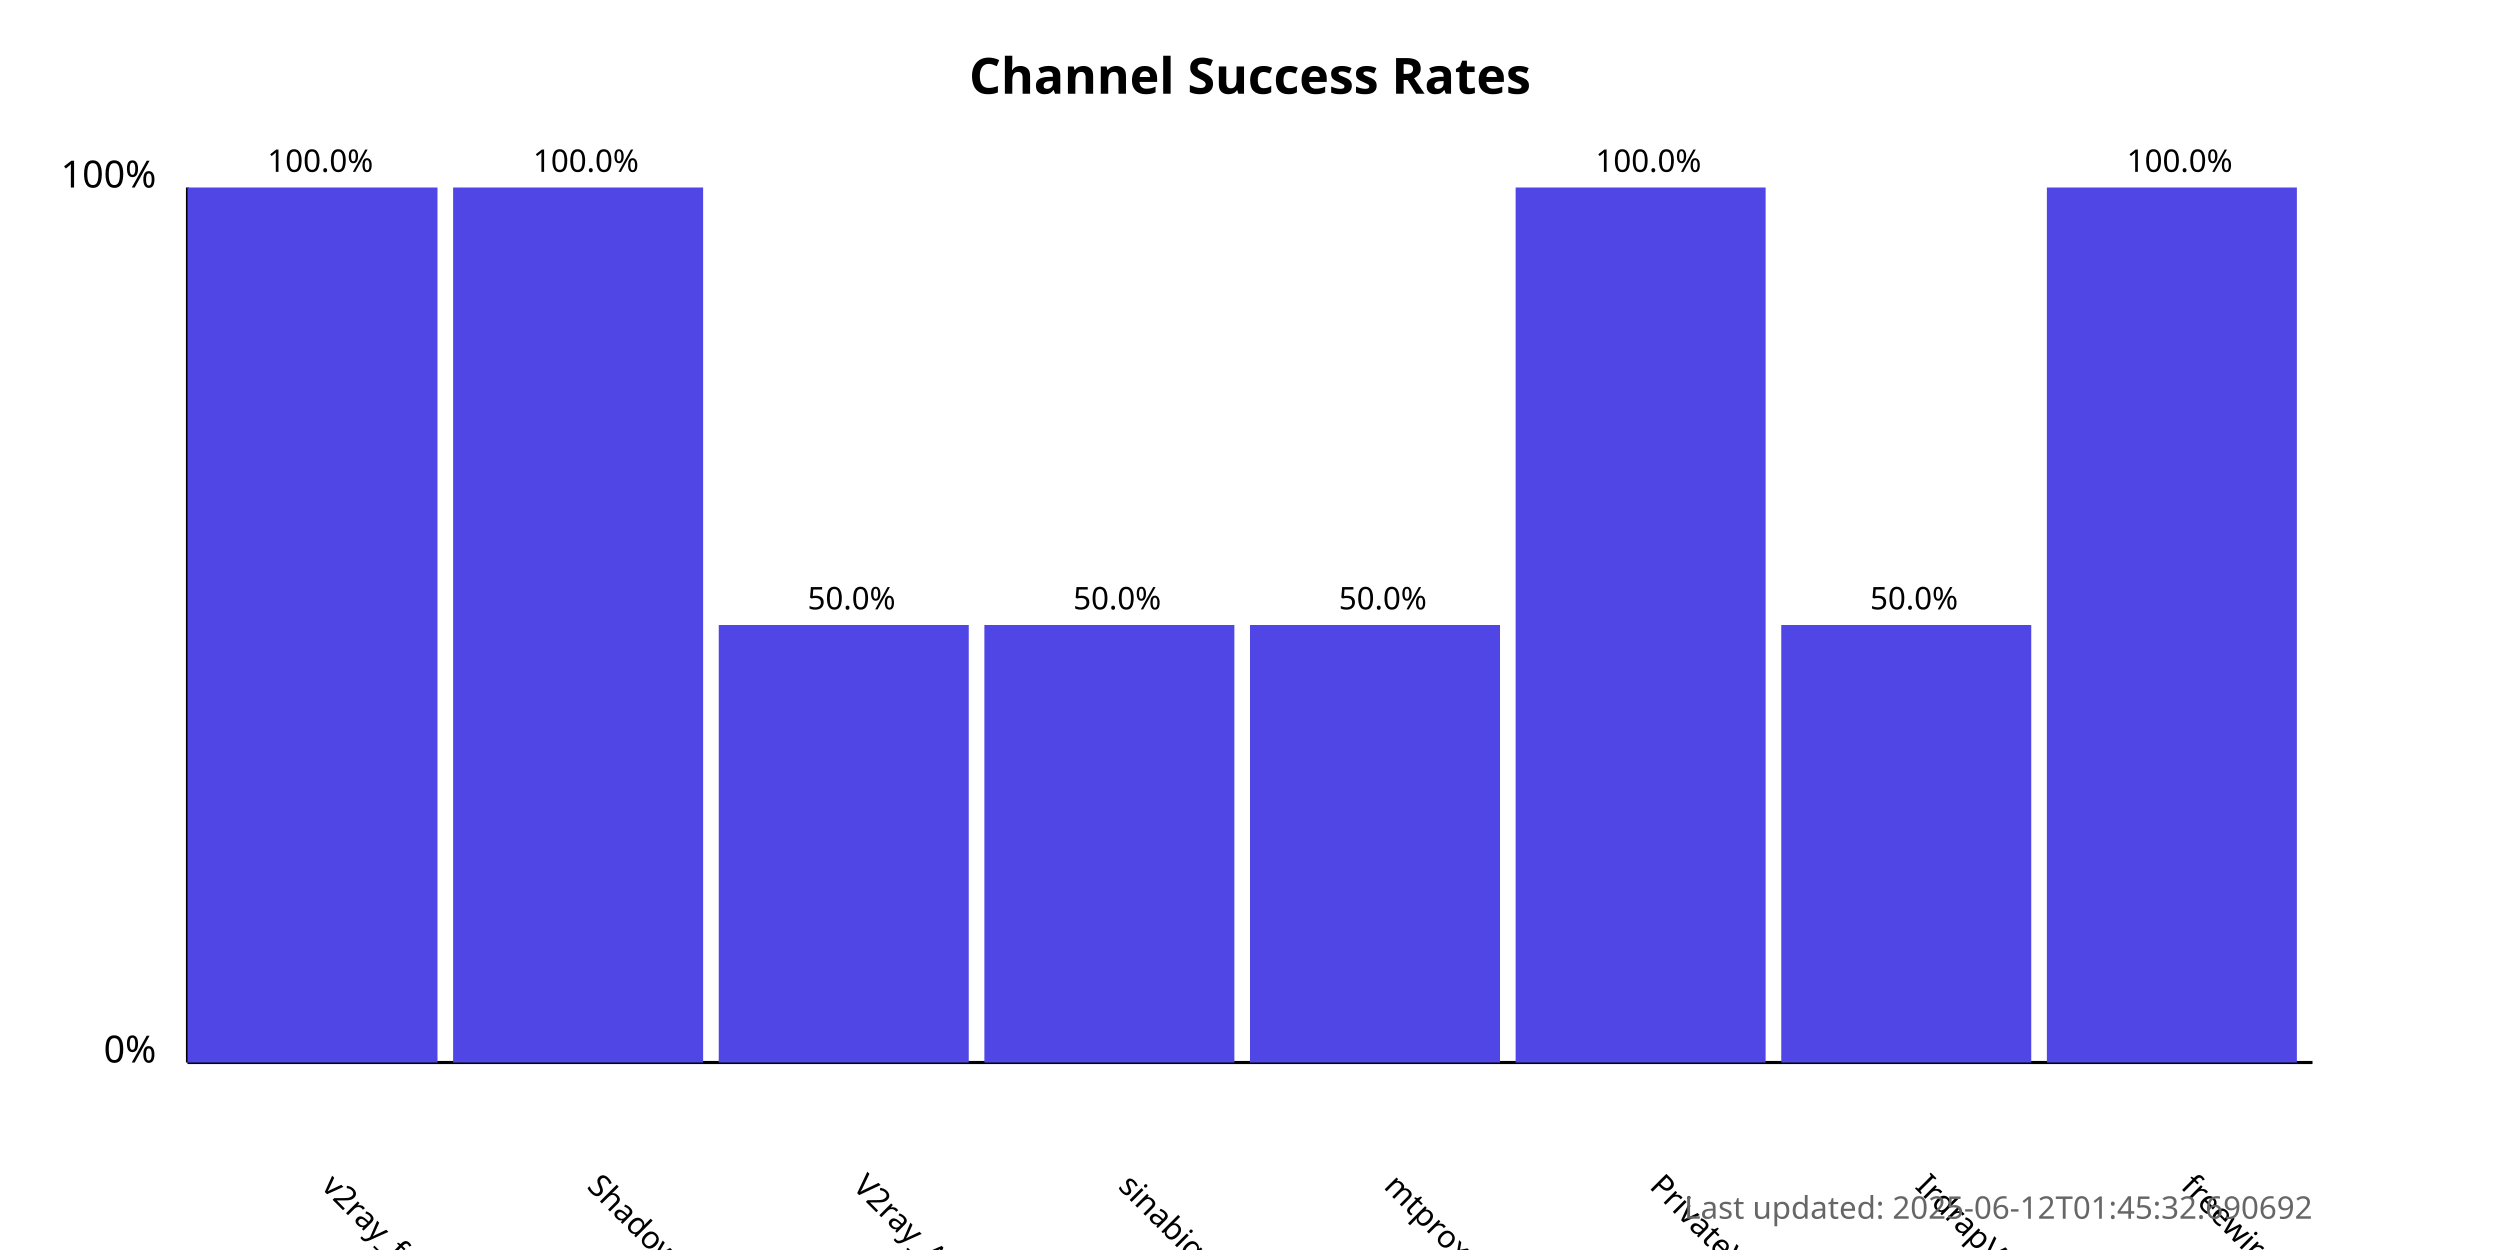
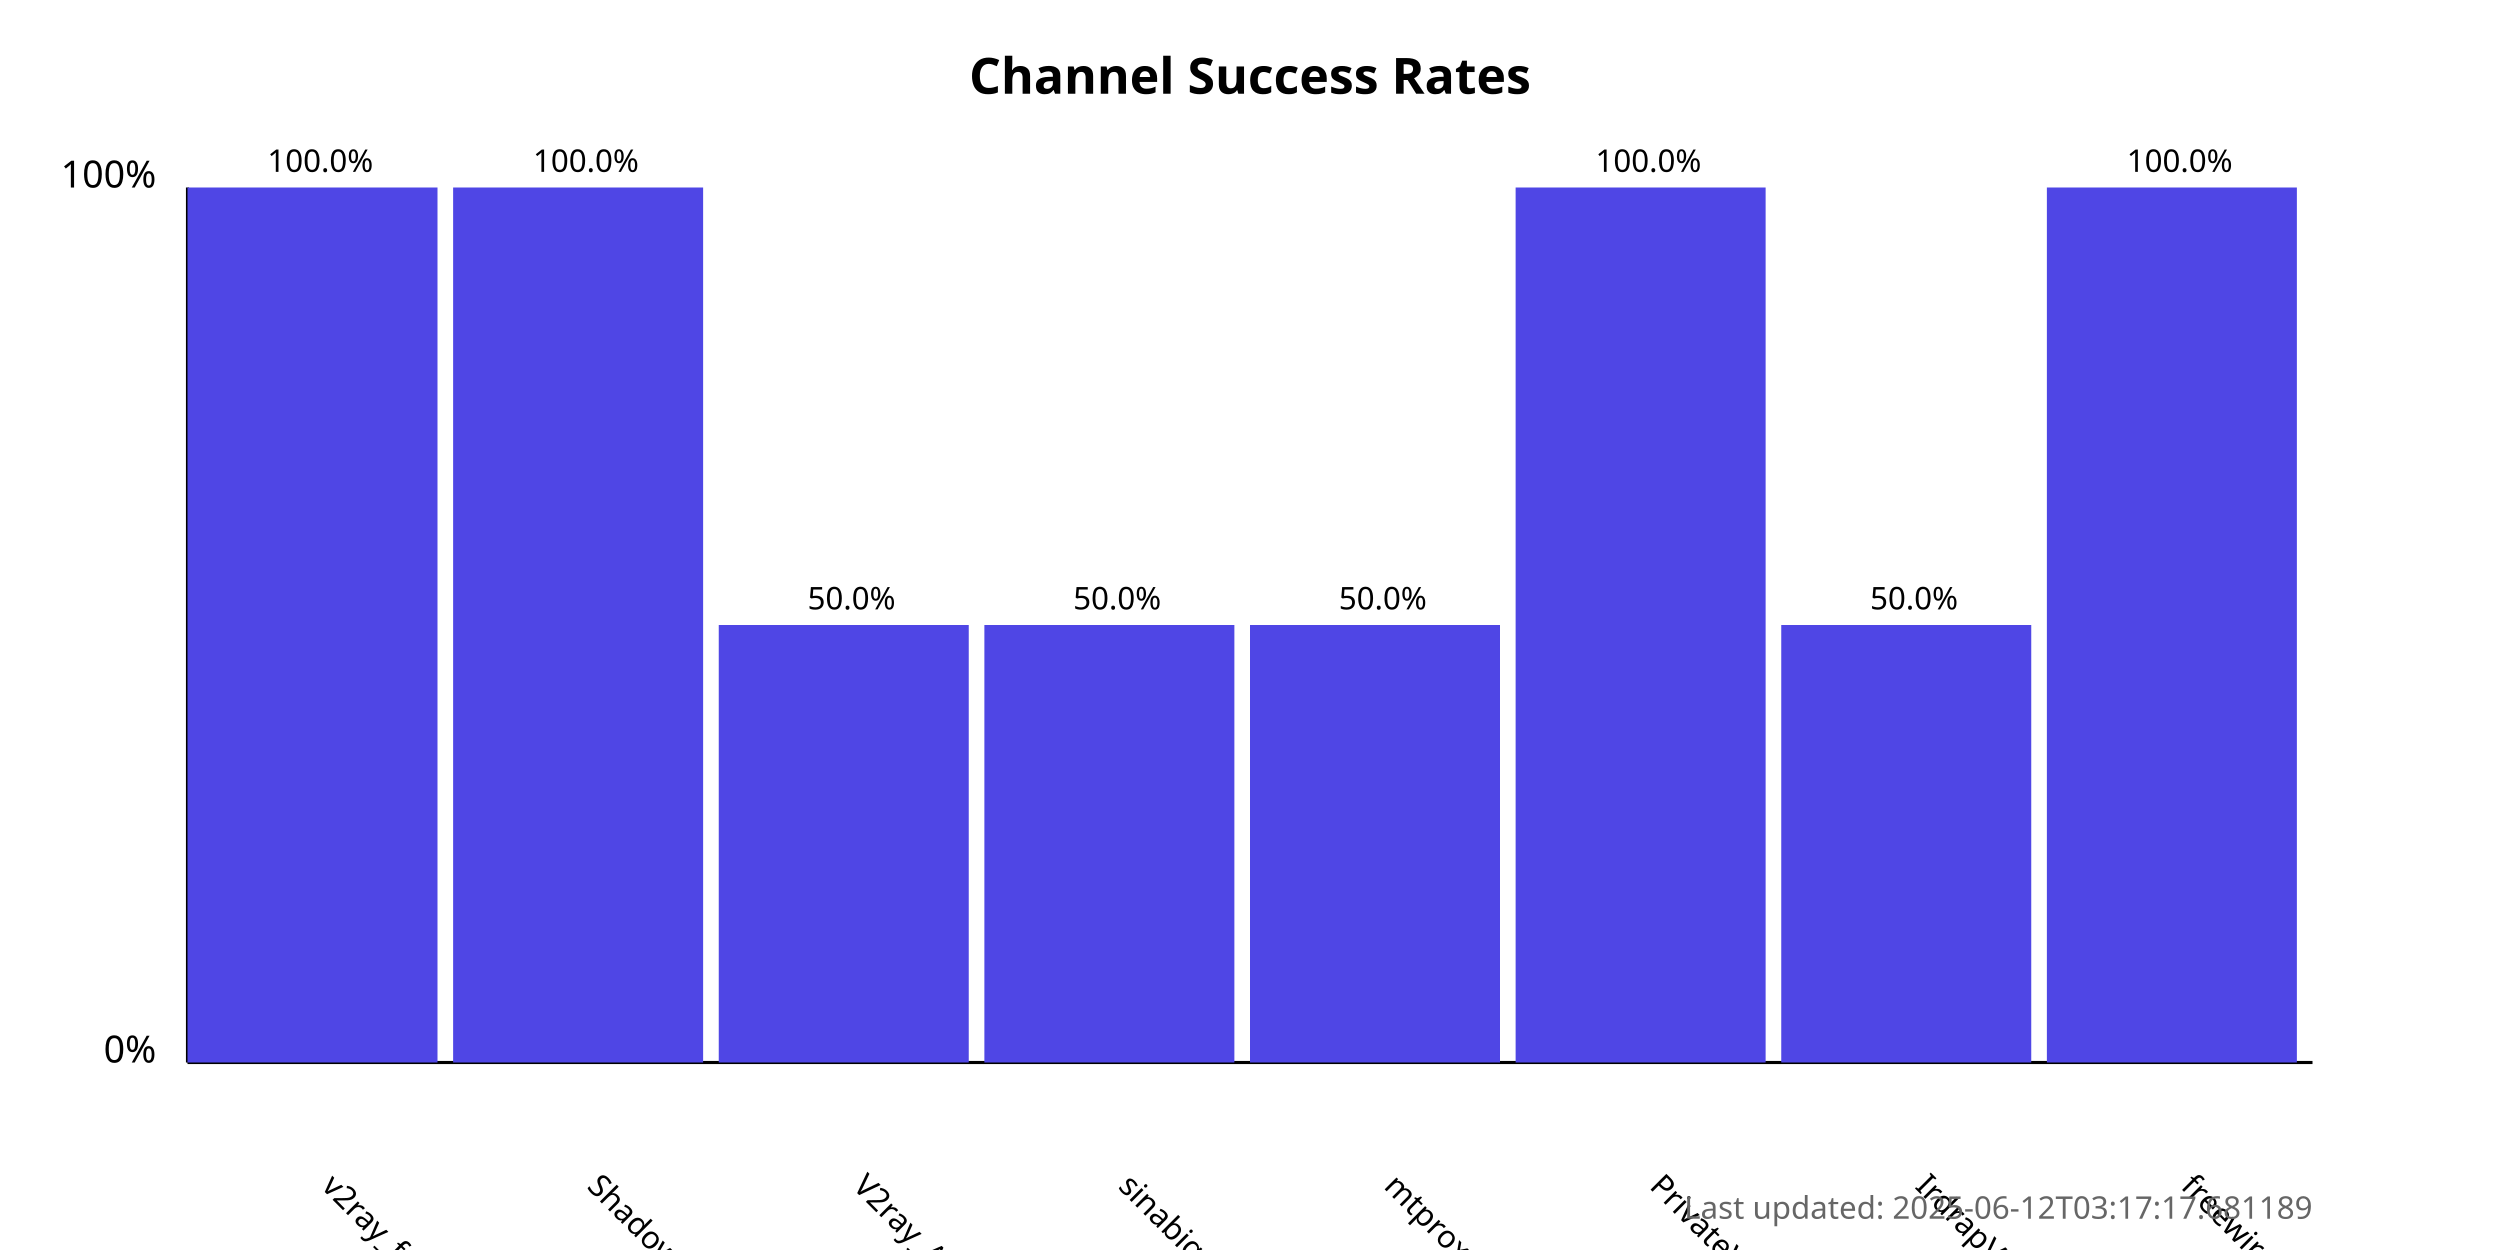
<svg xmlns="http://www.w3.org/2000/svg" width="800" height="400">
  <style>
            .chart-title { font: bold 16px sans-serif; }
            .axis-label { font: 12px sans-serif; }
            .tick-label { font: 10px sans-serif; }
            .bar { fill: #4f46e5; }
            .bar:hover { fill: #6366f1; }
            .timestamp { font: 10px sans-serif; fill: #666; }
        </style>
  <text x="400.0" y="30" text-anchor="middle" class="chart-title">
            Channel Success Rates
        </text>
  <line x1="60" y1="340" x2="60" y2="60" stroke="black" stroke-width="1" />
  <line x1="60" y1="340" x2="740" y2="340" stroke="black" stroke-width="1" />
  <text x="50" y="340" text-anchor="end" class="axis-label">0%</text>
  <text x="50" y="60" text-anchor="end" class="axis-label">100%</text>
  <g>
    <rect x="60" y="60.0" width="80.0" height="280.0" class="bar" />
    <text x="102.5" y="380" transform="rotate(45, 102.5, 380)" text-anchor="start" class="tick-label">
                v2ray_free_conf
            </text>
    <text x="102.5" y="55.0" text-anchor="middle" class="tick-label">
                100.0%
            </text>
  </g>
  <g>
    <rect x="145.0" y="60.0" width="80.0" height="280.0" class="bar" />
    <text x="187.5" y="380" transform="rotate(45, 187.5, 380)" text-anchor="start" class="tick-label">
                ShadowProxy66
            </text>
    <text x="187.5" y="55.0" text-anchor="middle" class="tick-label">
                100.0%
            </text>
  </g>
  <g>
    <rect x="230.0" y="200.0" width="80.0" height="140.0" class="bar" />
    <text x="272.5" y="380" transform="rotate(45, 272.5, 380)" text-anchor="start" class="tick-label">
                V2ray_Alpha
            </text>
    <text x="272.5" y="195.0" text-anchor="middle" class="tick-label">
                50.0%
            </text>
  </g>
  <g>
    <rect x="315.0" y="200.0" width="80.0" height="140.0" class="bar" />
    <text x="357.5" y="380" transform="rotate(45, 357.5, 380)" text-anchor="start" class="tick-label">
                sinabigo
            </text>
    <text x="357.5" y="195.0" text-anchor="middle" class="tick-label">
                50.0%
            </text>
  </g>
  <g>
    <rect x="400.0" y="200.0" width="80.0" height="140.0" class="bar" />
    <text x="442.5" y="380" transform="rotate(45, 442.5, 380)" text-anchor="start" class="tick-label">
                mtproxy_lists
            </text>
    <text x="442.5" y="195.0" text-anchor="middle" class="tick-label">
                50.0%
            </text>
  </g>
  <g>
    <rect x="485.0" y="60.0" width="80.0" height="280.0" class="bar" />
    <text x="527.5" y="380" transform="rotate(45, 527.5, 380)" text-anchor="start" class="tick-label">
                PrivateVPNs
            </text>
    <text x="527.5" y="55.0" text-anchor="middle" class="tick-label">
                100.0%
            </text>
  </g>
  <g>
    <rect x="570.0" y="200.0" width="80.0" height="140.0" class="bar" />
    <text x="612.5" y="380" transform="rotate(45, 612.5, 380)" text-anchor="start" class="tick-label">
                IrdrapVPNnews
            </text>
    <text x="612.5" y="195.0" text-anchor="middle" class="tick-label">
                50.0%
            </text>
  </g>
  <g>
    <rect x="655.0" y="60.0" width="80.0" height="280.0" class="bar" />
    <text x="697.5" y="380" transform="rotate(45, 697.5, 380)" text-anchor="start" class="tick-label">
                freewireguard
            </text>
    <text x="697.5" y="55.0" text-anchor="middle" class="tick-label">
                100.0%
            </text>
  </g>
  <text x="740" y="390" text-anchor="end" class="timestamp">
-             Last updated: 2025-06-12T01:45:32.690692
+             Last updated: 2025-06-12T03:17:17.681189
        </text>
</svg>
